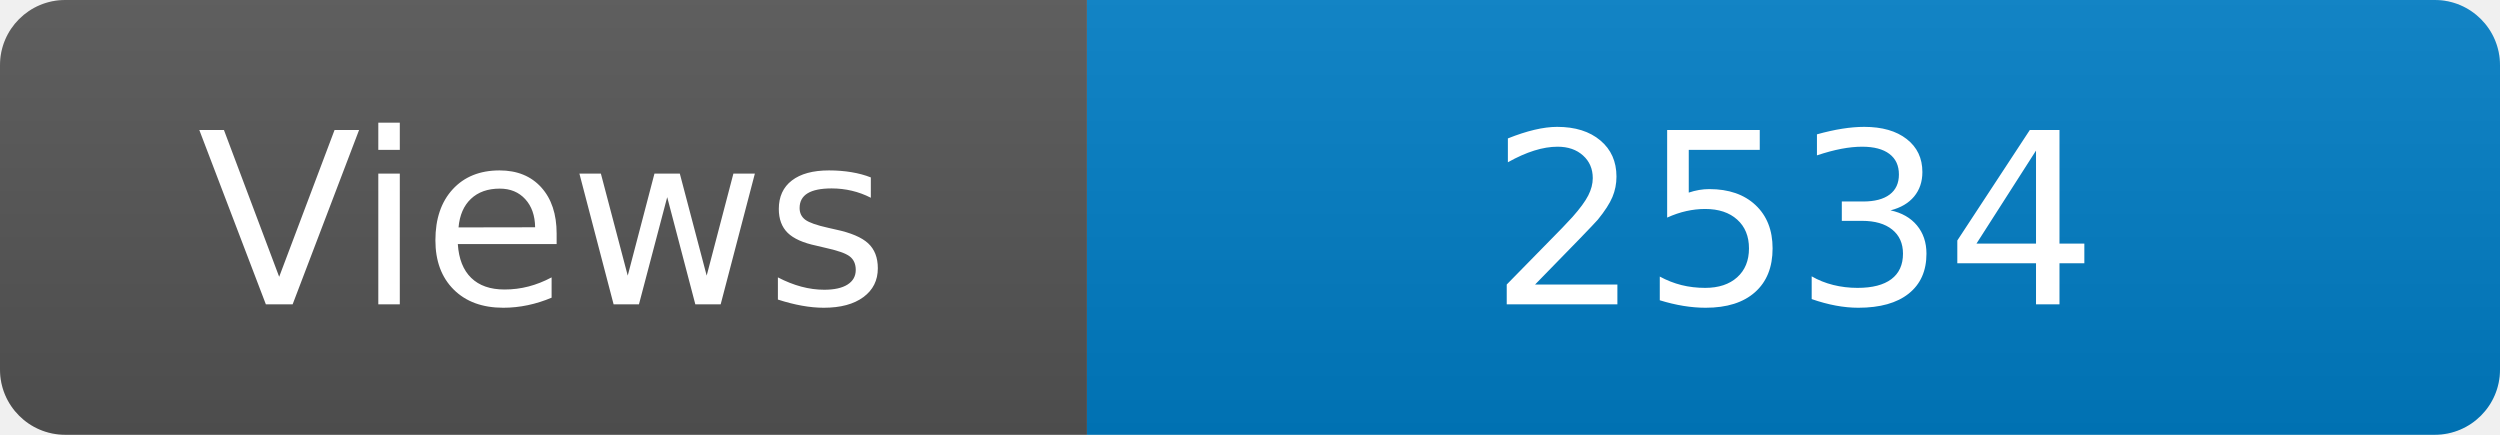
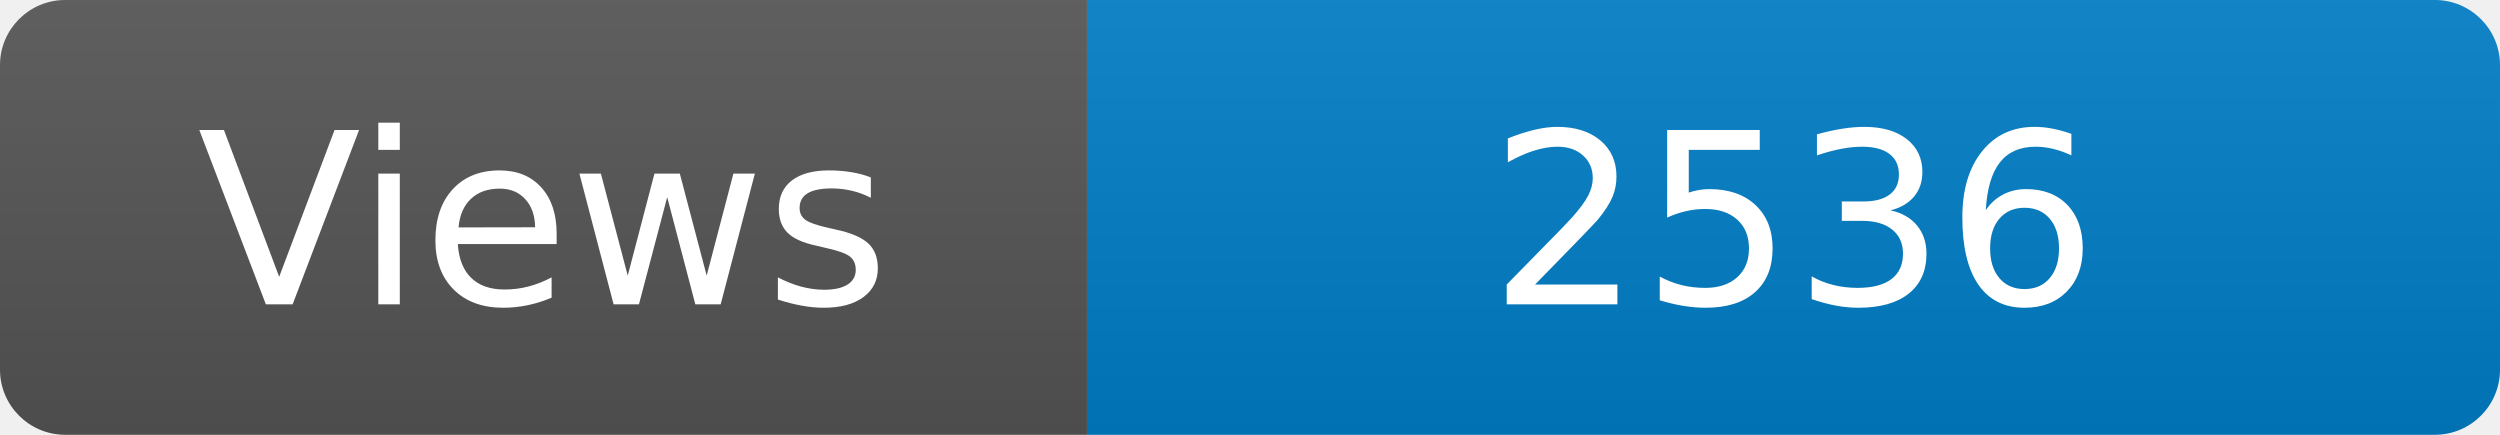
<svg xmlns="http://www.w3.org/2000/svg" width="115" height="20" role="img" aria-label="Maintained?: yes">
  <linearGradient id="s" x2="0" y2="100%">
    <stop offset="0" stop-color="#bbb" stop-opacity=".1" />
    <stop offset="1" stop-opacity=".1" />
  </linearGradient>
  <clipPath id="r">
    <rect width="115" height="20" rx="3" fill="#fff" />
  </clipPath>
  <g clip-path="url(#r)">
    <rect width="50" height="20" fill="#555" />
    <rect x="50" width="160" height="20" fill="#007ec6" />
    <rect width="115" height="20" fill="url(#s)" />
  </g>
  <g fill="#fff" text-anchor="middle" font-family="Verdana,Geneva,DejaVu Sans,sans-serif" font-size="110">
    <text x="250" y="140" transform="scale(.1)" fill="#fff">Views</text>
-     <text x="825" y="140" transform="scale(.1)" fill="#fff">2534</text>
+     <text x="825" y="140" transform="scale(.1)" fill="#fff">2536</text>
  </g>
</svg>
